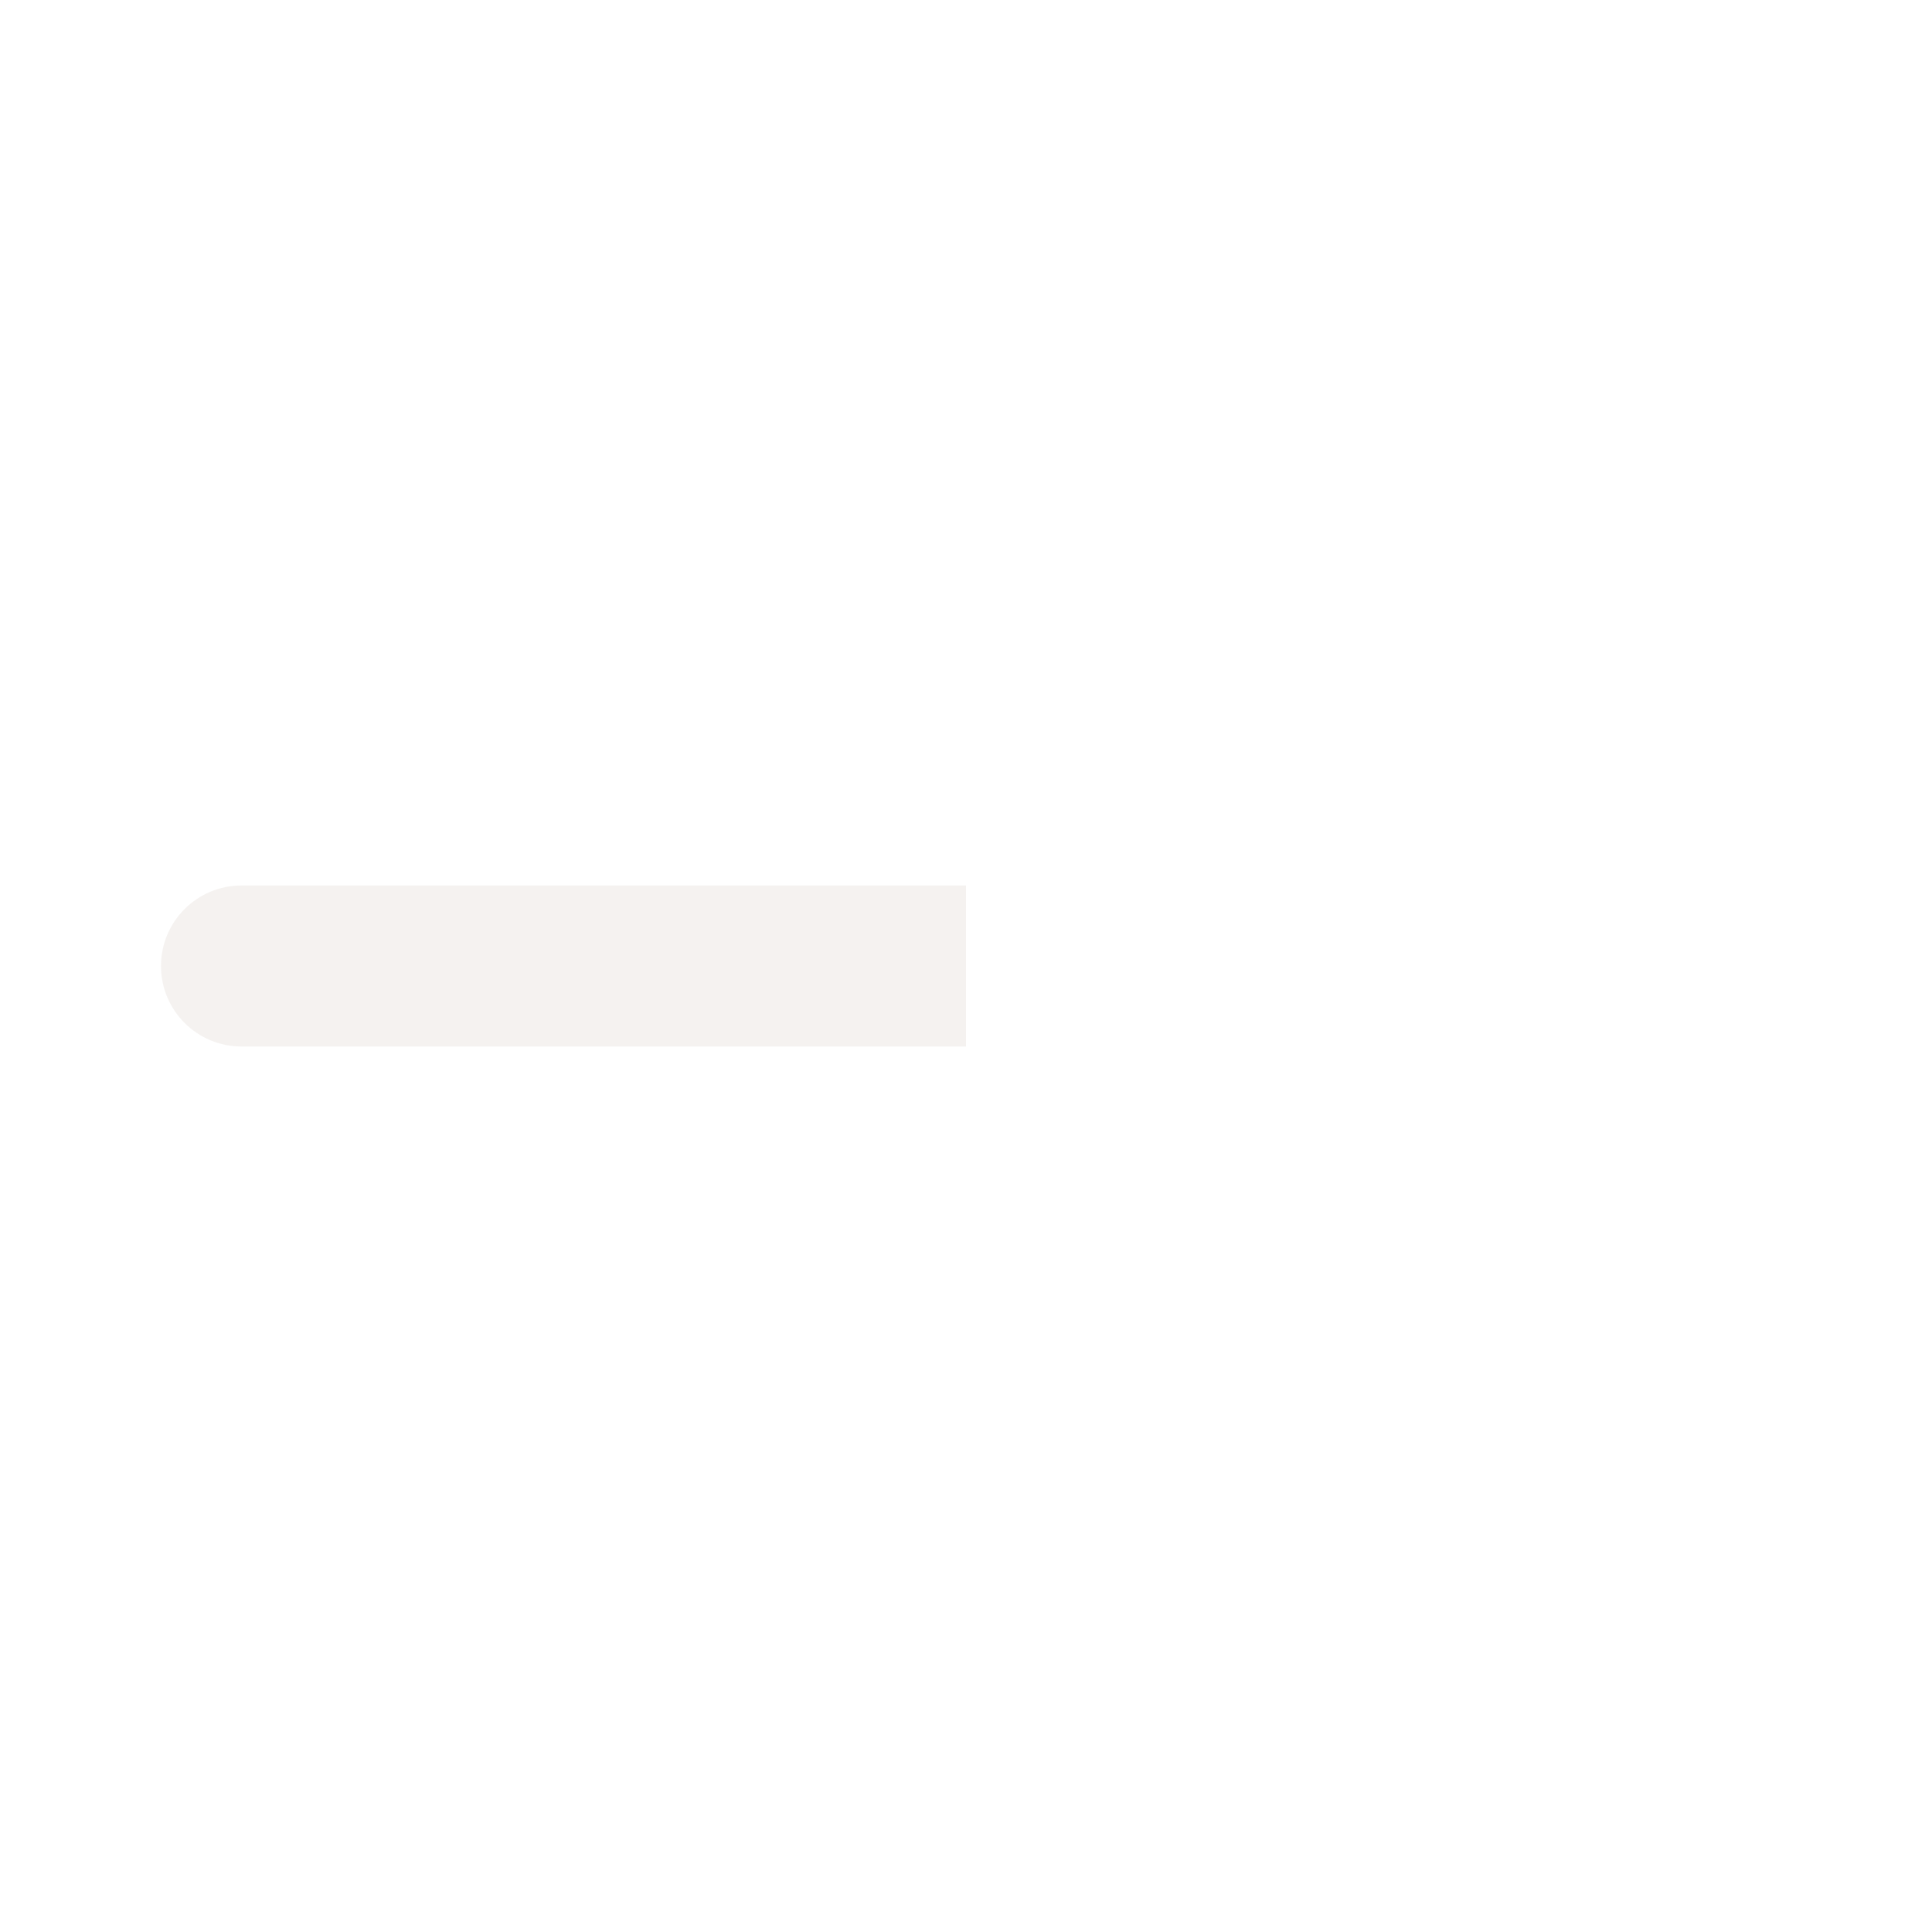
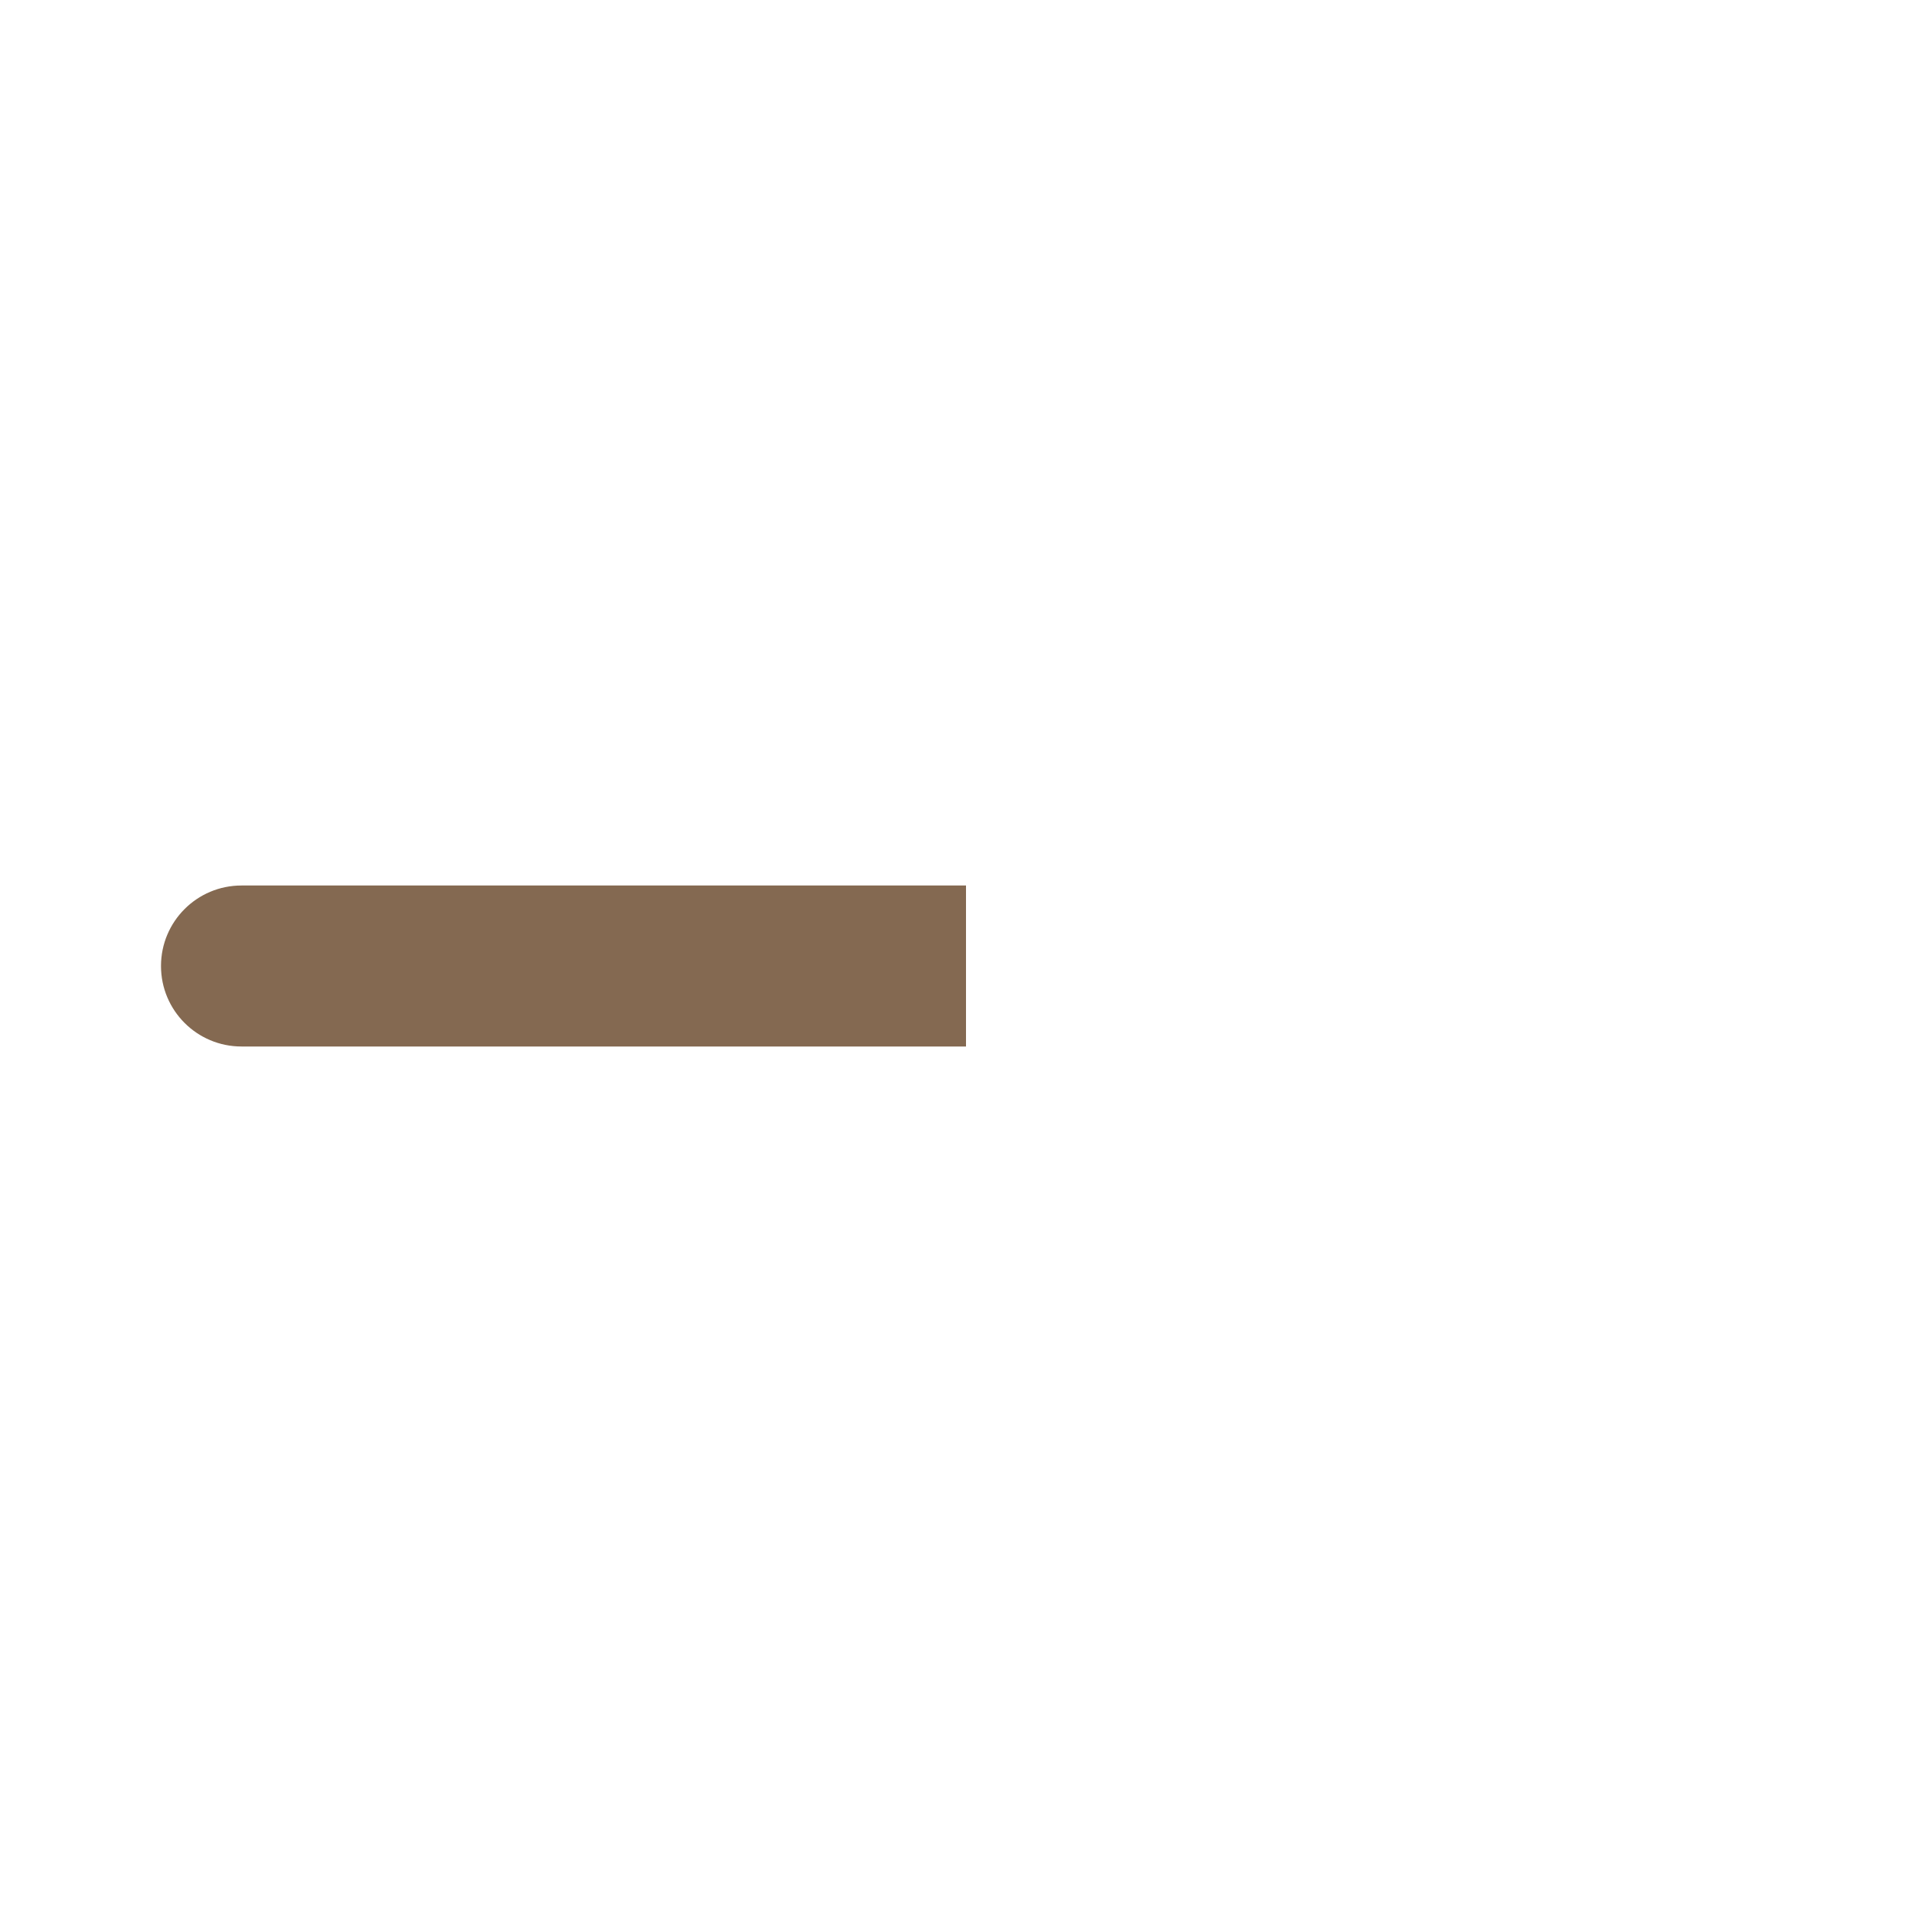
- <svg xmlns="http://www.w3.org/2000/svg" width="48" height="48" viewBox="0 0 48 48" fill="none">
-   <path opacity="0.45" fill-rule="evenodd" clip-rule="evenodd" d="M24 22H6C4.895 22 4 22.895 4 24C4 25.105 4.895 26 6 26H24V22Z" fill="#522D0B" fill-opacity="0.13" />
+ <svg xmlns="http://www.w3.org/2000/svg" width="48" height="48" fill="none" version="1.1" viewBox="0 0 48 48">
+   <path d="m24 22h-18c-1.105 0-2 0.895-2 2s0.895 2 2 2h18v-4z" clip-rule="evenodd" fill="#522d0b" fill-rule="evenodd" opacity=".712" />
</svg>
